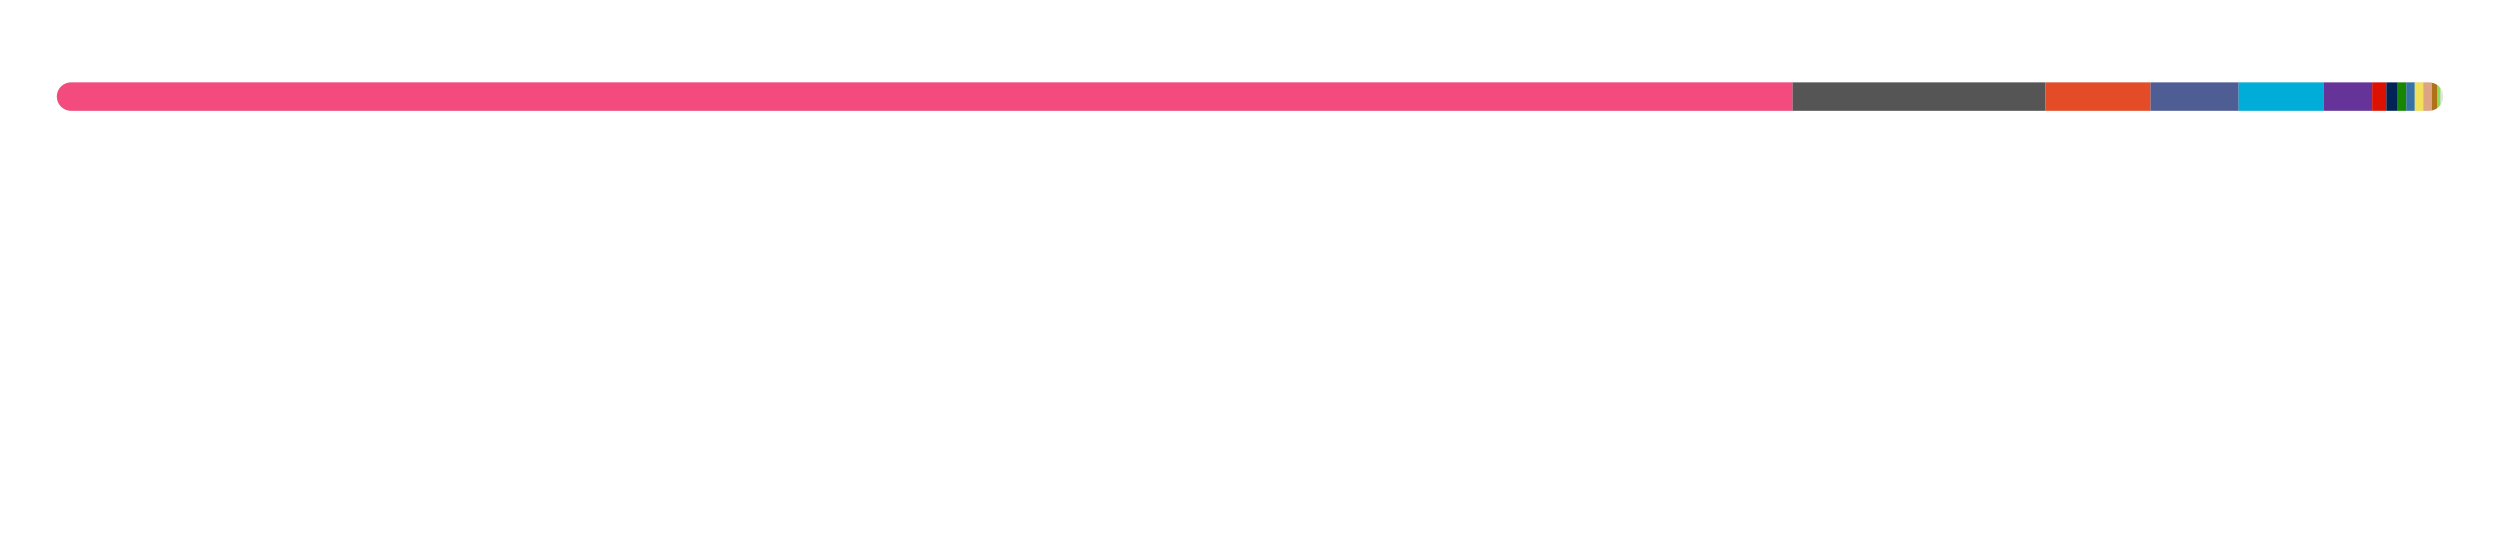
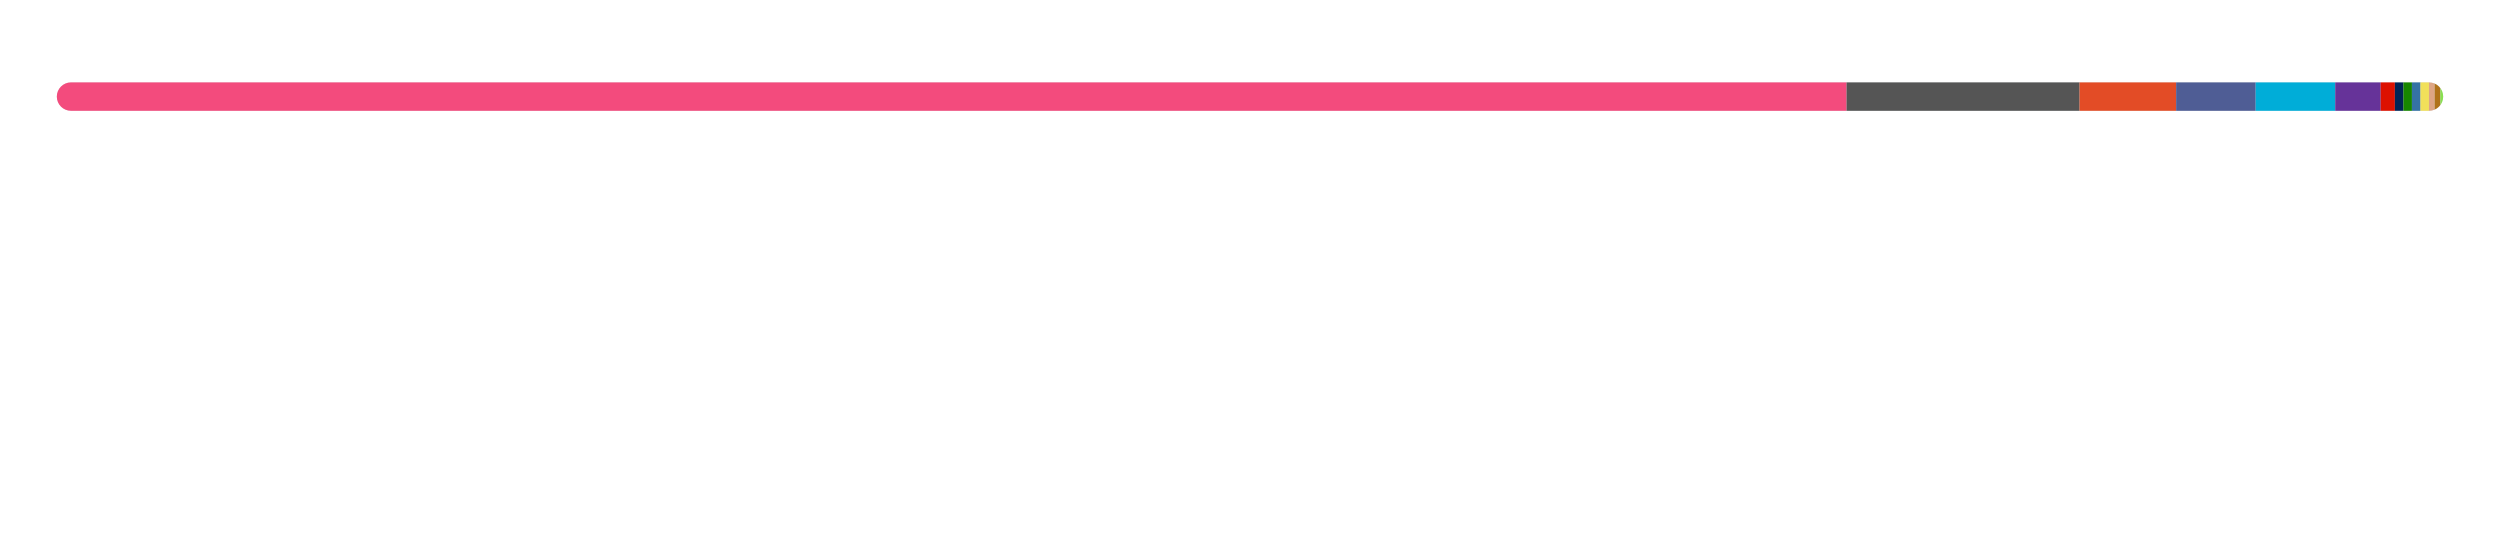
<svg xmlns="http://www.w3.org/2000/svg" width="880" height="188">
  <style>text {
    color: #a89f9bff;
}

tspan {
    fill: #f3f3f3;
}

/* @media (prefers-color-scheme: dark) {
}
@media (prefers-color-scheme: light) {
    tspan {
        fill: #333;
        fill: #f3f3f3;
    }
} */

@keyframes fadeIn {
    from {
        opacity: 0;
    }
    to {
        opacity: 1;
    }
}
@keyframes slideIn {
    from {
        width: 0;
    }
    to {
        width: 660;
    }
}

#lang_legend,
#title {
    opacity: 0;
    animation: fadeIn 1s ease-in forwards;
}
#bar_back {
    animation: slideIn 1.7s ease-in forwards;
}
</style>
  <style>
  text { fill: #24292f; }
  #bar_bg { fill: #e1e4e8; }
  @media (prefers-color-scheme: dark) {
    text { fill: #e6edf3; }
    #bar_bg { fill: #30363d; }
  }
</style>
  <defs>
    <clipPath id="roundedClip">
      <rect x="20" y="29" width="840" height="10" rx="5" ry="5" />
    </clipPath>
  </defs>
  <rect id="bar_bg" width="840" height="10" x="20" y="29" rx="5" ry="5" />
  <g clip-path="url(#roundedClip)">
-     <rect x="20" y="29" width="611" height="10" fill="#f34b7d" />
-     <rect x="631" y="29" width="89" height="10" fill="#555555" />
-     <rect x="720" y="29" width="37" height="10" fill="#e34c26" />
-     <rect x="757" y="29" width="31" height="10" fill="#4F5D95" />
-     <rect x="788" y="29" width="30" height="10" fill="#00ADD8" />
-     <rect x="818" y="29" width="17" height="10" fill="#663399" />
-     <rect x="835" y="29" width="5" height="10" fill="#dd1100" />
-     <rect x="840" y="29" width="4" height="10" fill="#012456" />
-     <rect x="844" y="29" width="3" height="10" fill="#178600" />
-     <rect x="847" y="29" width="3" height="10" fill="#3572A5" />
-     <rect x="850" y="29" width="3" height="10" fill="#f1e05a" />
-     <rect x="853" y="29" width="3" height="10" fill="#dea584" />
-     <rect x="856" y="29" width="2" height="10" fill="#b07219" />
-     <rect x="858" y="29" width="1" height="10" fill="#89e051" />
-     <rect x="859" y="29" width="0" height="10" fill="#878787" />
+     <rect x="20" y="29" width="630" height="10" fill="#f34b7d" />
+     <rect x="650" y="29" width="82" height="10" fill="#555555" />
+     <rect x="732" y="29" width="34" height="10" fill="#e34c26" />
+     <rect x="766" y="29" width="28" height="10" fill="#4F5D95" />
+     <rect x="794" y="29" width="28" height="10" fill="#00ADD8" />
+     <rect x="822" y="29" width="16" height="10" fill="#663399" />
+     <rect x="838" y="29" width="5" height="10" fill="#dd1100" />
+     <rect x="843" y="29" width="3" height="10" fill="#012456" />
+     <rect x="846" y="29" width="3" height="10" fill="#178600" />
+     <rect x="849" y="29" width="3" height="10" fill="#3572A5" />
+     <rect x="852" y="29" width="3" height="10" fill="#f1e05a" />
+     <rect x="855" y="29" width="2" height="10" fill="#dea584" />
+     <rect x="857" y="29" width="2" height="10" fill="#b07219" />
+     <rect x="859" y="29" width="1" height="10" fill="#89e051" />
+     <rect x="860" y="29" width="0" height="10" fill="#878787" />
+     <rect x="860" y="29" width="0" height="10" fill="#6E4C13" />
  </g>
  <g id="lang_legend">
    <circle cx="26" cy="65" r="6" fill="#f34b7d" />
    <text x="40" y="70" font-size="13" font-family="system-ui, -apple-system, sans-serif">
-       <tspan font-weight="600">C++</tspan>  72.76%</text>
+       <tspan font-weight="600">C++</tspan>  74.96%</text>
    <circle cx="236" cy="65" r="6" fill="#555555" />
    <text x="250" y="70" font-size="13" font-family="system-ui, -apple-system, sans-serif">
-       <tspan font-weight="600">C</tspan>  10.61%</text>
+       <tspan font-weight="600">C</tspan>  9.76%</text>
    <circle cx="446" cy="65" r="6" fill="#e34c26" />
    <text x="460" y="70" font-size="13" font-family="system-ui, -apple-system, sans-serif">
-       <tspan font-weight="600">HTML</tspan>  4.43%</text>
+       <tspan font-weight="600">HTML</tspan>  4.06%</text>
    <circle cx="656" cy="65" r="6" fill="#4F5D95" />
    <text x="670" y="70" font-size="13" font-family="system-ui, -apple-system, sans-serif">
-       <tspan font-weight="600">PHP</tspan>  3.64%</text>
+       <tspan font-weight="600">PHP</tspan>  3.33%</text>
    <circle cx="26" cy="93" r="6" fill="#00ADD8" />
    <text x="40" y="98" font-size="13" font-family="system-ui, -apple-system, sans-serif">
-       <tspan font-weight="600">Go</tspan>  3.62%</text>
+       <tspan font-weight="600">Go</tspan>  3.32%</text>
    <circle cx="236" cy="93" r="6" fill="#663399" />
    <text x="250" y="98" font-size="13" font-family="system-ui, -apple-system, sans-serif">
-       <tspan font-weight="600">CSS</tspan>  2.03%</text>
+       <tspan font-weight="600">CSS</tspan>  1.86%</text>
    <circle cx="446" cy="93" r="6" fill="#dd1100" />
    <text x="460" y="98" font-size="13" font-family="system-ui, -apple-system, sans-serif">
-       <tspan font-weight="600">Mathematica</tspan>  0.63%</text>
+       <tspan font-weight="600">Mathematica</tspan>  0.57%</text>
    <circle cx="656" cy="93" r="6" fill="#012456" />
    <text x="670" y="98" font-size="13" font-family="system-ui, -apple-system, sans-serif">
-       <tspan font-weight="600">PowerShell</tspan>  0.45%</text>
+       <tspan font-weight="600">PowerShell</tspan>  0.41%</text>
    <circle cx="26" cy="121" r="6" fill="#178600" />
    <text x="40" y="126" font-size="13" font-family="system-ui, -apple-system, sans-serif">
-       <tspan font-weight="600">C#</tspan>  0.37%</text>
+       <tspan font-weight="600">C#</tspan>  0.34%</text>
    <circle cx="236" cy="121" r="6" fill="#3572A5" />
    <text x="250" y="126" font-size="13" font-family="system-ui, -apple-system, sans-serif">
-       <tspan font-weight="600">Python</tspan>  0.34%</text>
+       <tspan font-weight="600">Python</tspan>  0.31%</text>
    <circle cx="446" cy="121" r="6" fill="#f1e05a" />
    <text x="460" y="126" font-size="13" font-family="system-ui, -apple-system, sans-serif">
-       <tspan font-weight="600">JavaScript</tspan>  0.33%</text>
+       <tspan font-weight="600">JavaScript</tspan>  0.31%</text>
    <circle cx="656" cy="121" r="6" fill="#dea584" />
    <text x="670" y="126" font-size="13" font-family="system-ui, -apple-system, sans-serif">
-       <tspan font-weight="600">Rust</tspan>  0.32%</text>
+       <tspan font-weight="600">Rust</tspan>  0.29%</text>
    <circle cx="26" cy="149" r="6" fill="#b07219" />
    <text x="40" y="154" font-size="13" font-family="system-ui, -apple-system, sans-serif">
-       <tspan font-weight="600">Java</tspan>  0.29%</text>
+       <tspan font-weight="600">Java</tspan>  0.27%</text>
    <circle cx="236" cy="149" r="6" fill="#89e051" />
    <text x="250" y="154" font-size="13" font-family="system-ui, -apple-system, sans-serif">
-       <tspan font-weight="600">Shell</tspan>  0.14%</text>
+       <tspan font-weight="600">Shell</tspan>  0.13%</text>
    <circle cx="446" cy="149" r="6" fill="#878787" />
    <text x="460" y="154" font-size="13" font-family="system-ui, -apple-system, sans-serif">
-       <tspan font-weight="600">Hack</tspan>  0.05%</text>
+       <tspan font-weight="600">Hack</tspan>  0.04%</text>
+     <circle cx="656" cy="149" r="6" fill="#6E4C13" />
+     <text x="670" y="154" font-size="13" font-family="system-ui, -apple-system, sans-serif">
+       <tspan font-weight="600">Assembly</tspan>  0.03%</text>
  </g>
</svg>
